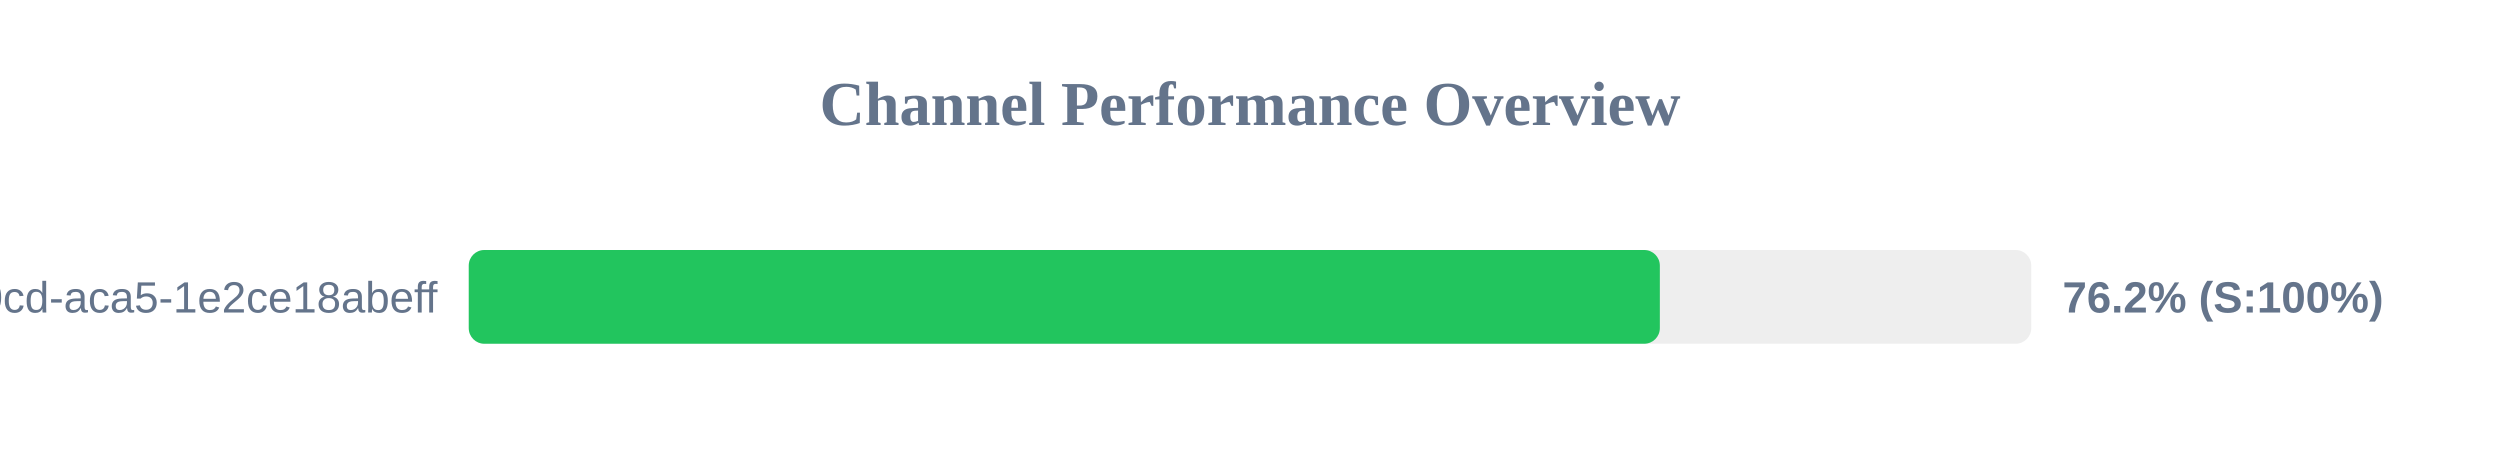
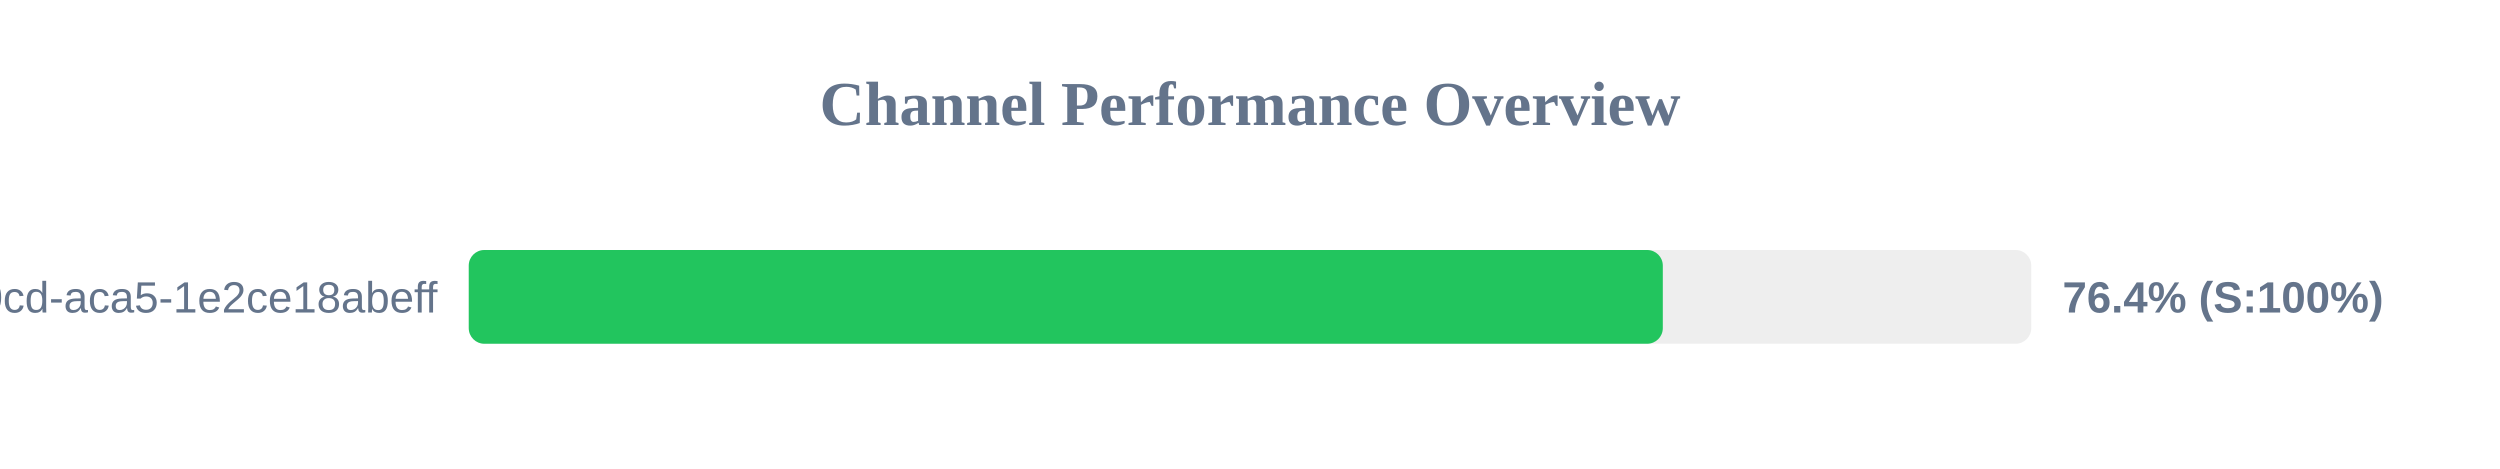
<svg xmlns="http://www.w3.org/2000/svg" width="800" height="150" version="1.1">
  <style>
        .row { font: 14px Arial; fill: #64748b; }
        .score { font: bold 14px Arial; fill: #64748b; }
    </style>
  <text x="400" y="40" text-anchor="middle" font-size="20px" font-weight="bold" fill="#64748b">Channel Performance Overview</text>
  <rect x="150" y="80" width="500" height="30" fill="#eee" rx="5" />
-   <rect x="150" y="80" width="381.15" height="30" fill="#22c55e" rx="5" />
+   <rect x="150" y="80" width="382.1" height="30" fill="#22c55e" rx="5" />
  <text x="140" y="100" text-anchor="end" class="row">?uuid=ebbeef45-0fd8-40cd-aca5-1e2ce18abeff</text>
-   <text x="660" y="100" text-anchor="start" class="score">76.2% (S:100%)</text>
+   <text x="660" y="100" text-anchor="start" class="score">76.4% (S:100%)</text>
</svg>
